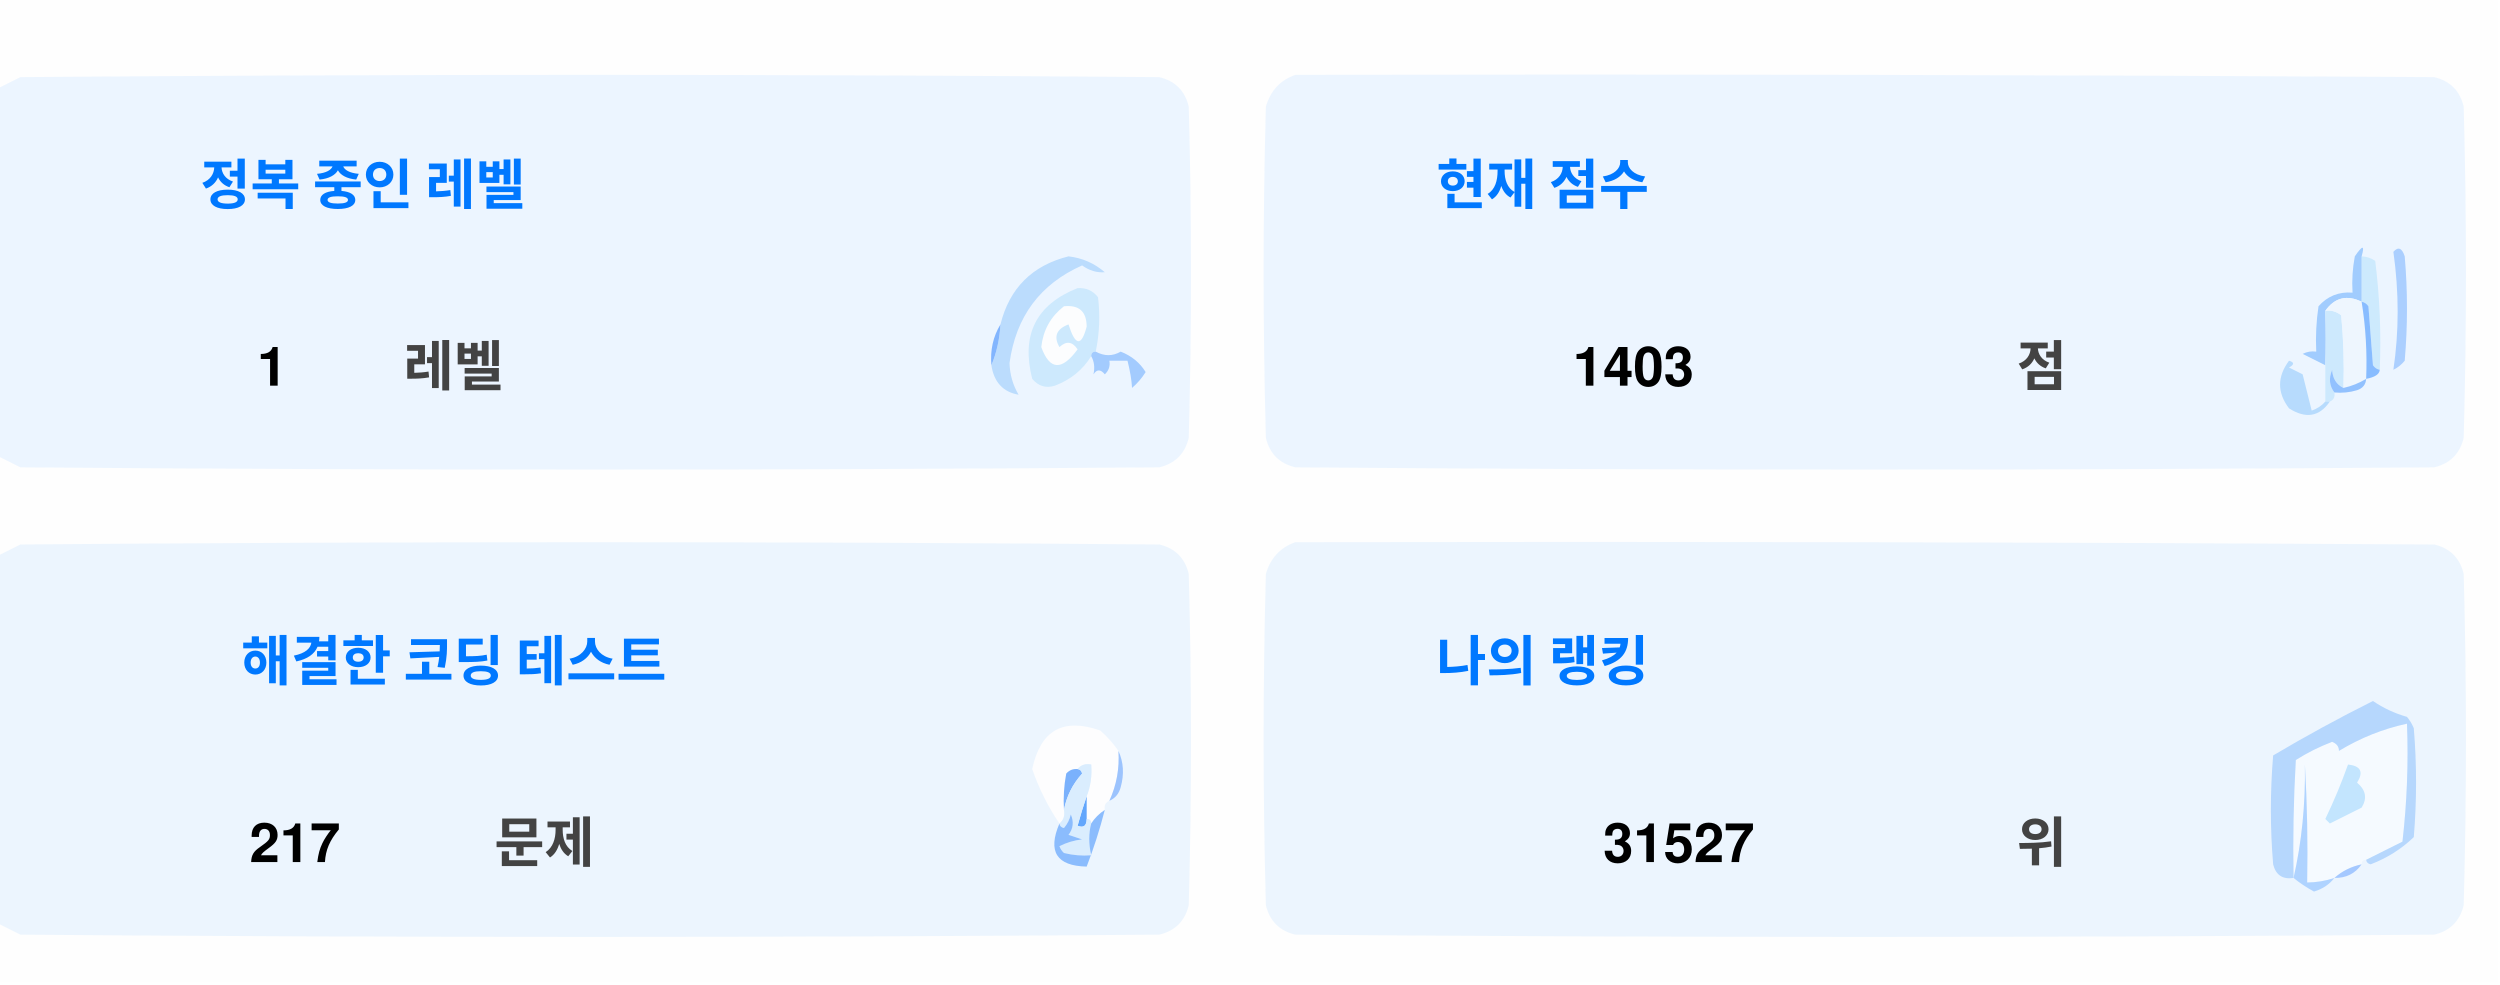
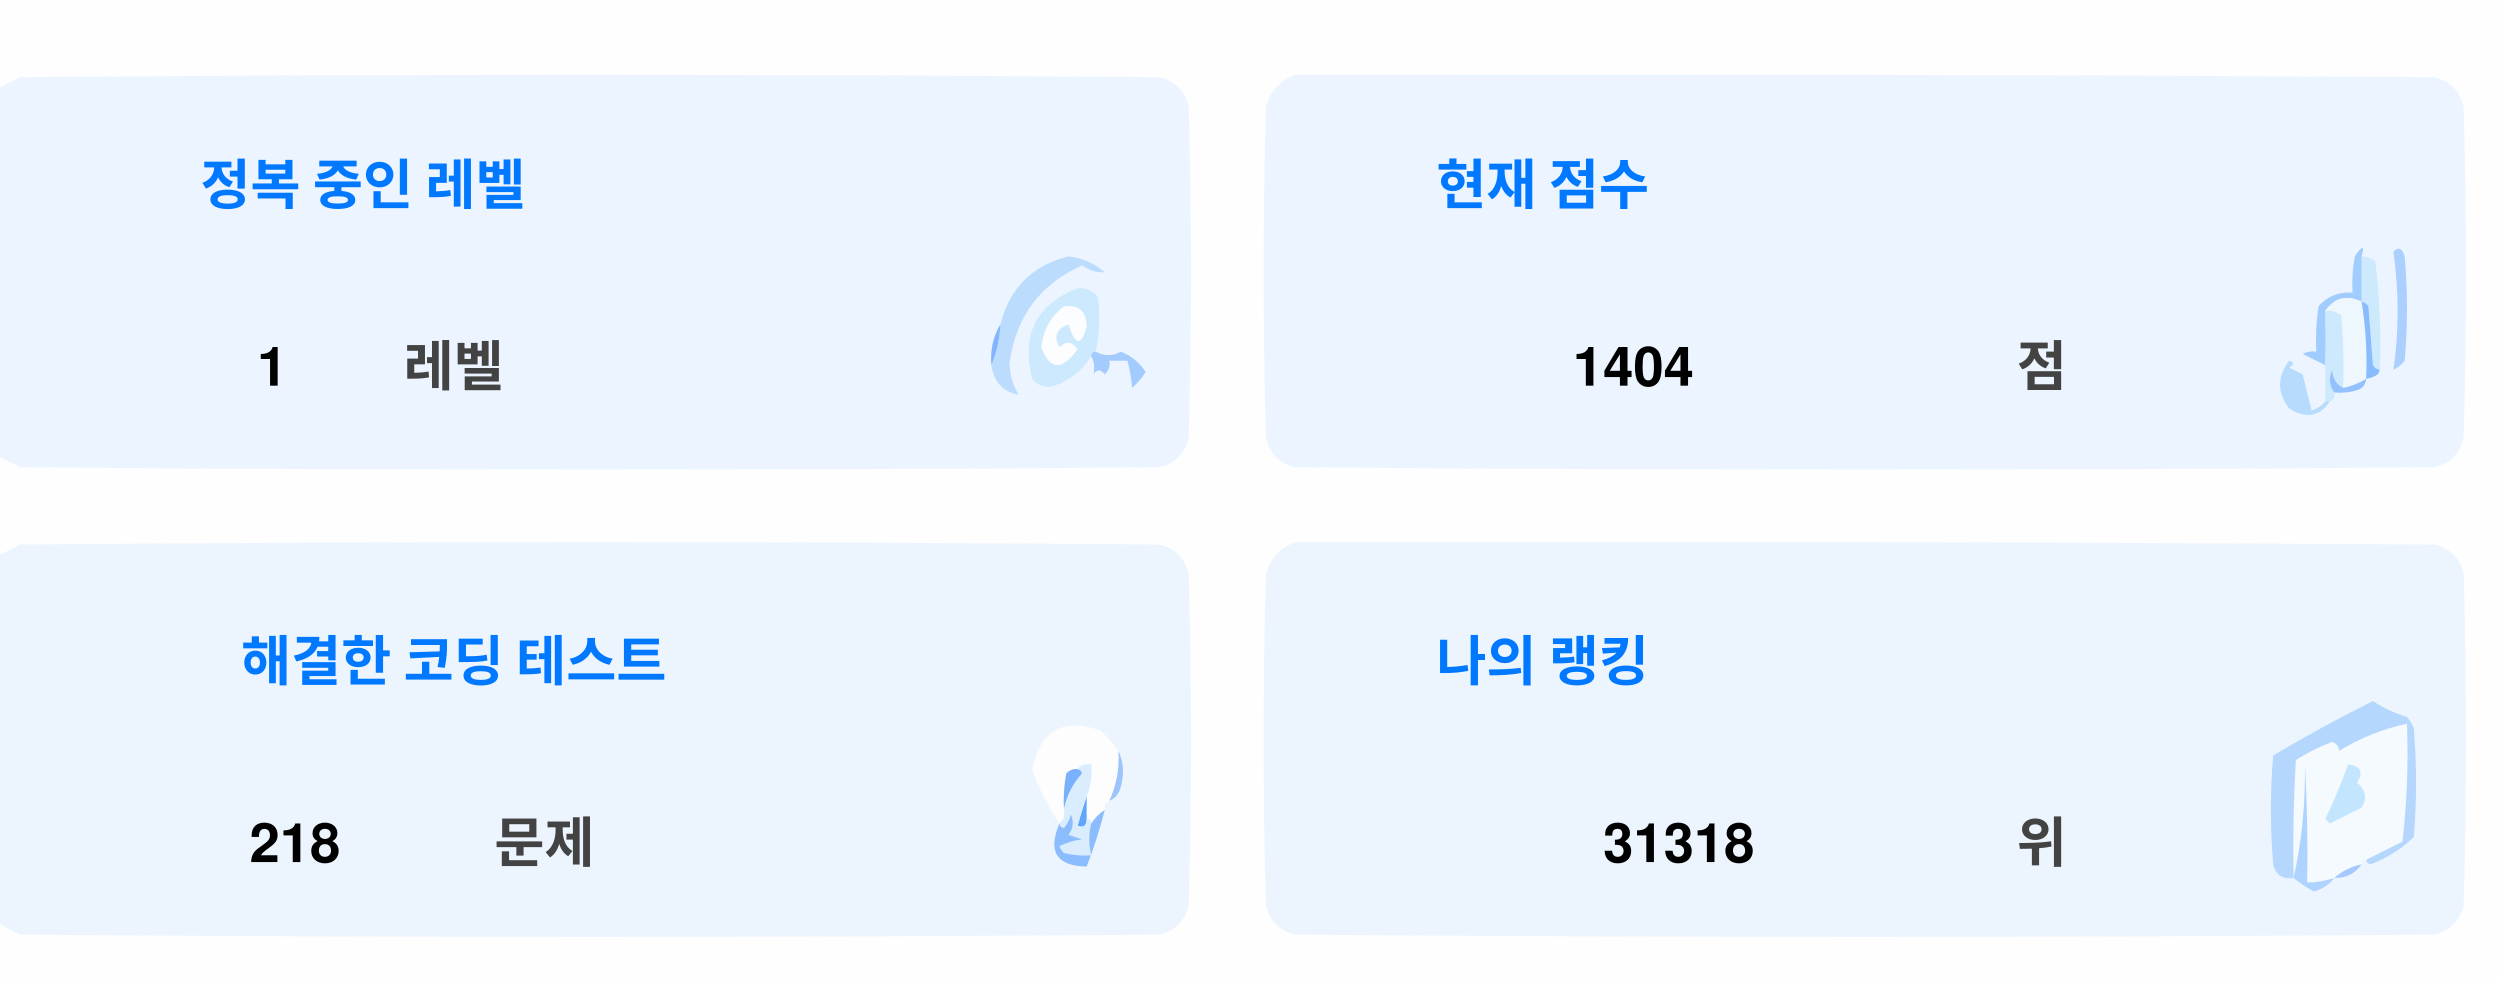
<svg xmlns="http://www.w3.org/2000/svg" version="1.1" width="551px" height="217px" style="shape-rendering:geometricPrecision; text-rendering:geometricPrecision; image-rendering:optimizeQuality; fill-rule:evenodd; clip-rule:evenodd">
  <style>.title {fill: #434343;font-size: 1rem;line-height: 1.5rem;font-weight: bold;font-family: -apple-system, BlinkMacSystemFont, Segoe UI, Helvetica, Arial, sans-serif, Apple Color Emoji, Segoe UI Emoji;}.desc {fill: #434343;font-size: 2.5rem;font-weight: bold;line-height: 1.5rem;font-family: -apple-system, BlinkMacSystemFont, Segoe UI, Helvetica, Arial, sans-serif, Apple Color Emoji, Segoe UI Emoji;}.desc-2 {fill: #434343;font-size: 1rem;font-weight: bold;line-height: 1.5rem;font-family: -apple-system, BlinkMacSystemFont, Segoe UI, Helvetica, Arial, sans-serif, Apple Color Emoji, Segoe UI Emoji;}.text, .desc {animation: twinkling 4s ease-in-out infinite;}@keyframes twinkling {40% { opacity: 1; }50% { opacity: 0.5; }60% { opacity: 1; }70% { opacity: 0.5; }80% { opacity: 1; }}</style>
  <g>
    <path style="opacity:1" fill="#fefefe" d="M -0.5,-0.5 C 183.167,-0.5 366.833,-0.5 550.5,-0.5C 550.5,71.833 550.5,144.167 550.5,216.5C 366.833,216.5 183.167,216.5 -0.5,216.5C -0.5,212.167 -0.5,207.833 -0.5,203.5C 1.14,204.32 2.807,205.153 4.5,206C 88.167,206.667 171.833,206.667 255.5,206C 259,205.167 261.167,203 262,199.5C 262.667,175.167 262.667,150.833 262,126.5C 261.167,123 259,120.833 255.5,120C 171.833,119.333 88.167,119.333 4.5,120C 2.807,120.847 1.14,121.68 -0.5,122.5C -0.5,115.167 -0.5,107.833 -0.5,100.5C 1.14,101.32 2.807,102.153 4.5,103C 88.167,103.667 171.833,103.667 255.5,103C 259,102.167 261.167,100 262,96.5C 262.667,72.167 262.667,47.833 262,23.5C 261.167,20 259,17.833 255.5,17C 171.833,16.333 88.167,16.333 4.5,17C 2.807,17.847 1.14,18.68 -0.5,19.5C -0.5,12.833 -0.5,6.167 -0.5,-0.5 Z" />
  </g>
  <g>
    <path style="opacity:1" fill="#ecf5ff" d="M -0.5,100.5 C -0.5,73.5 -0.5,46.5 -0.5,19.5C 1.14,18.68 2.807,17.847 4.5,17C 88.167,16.333 171.833,16.333 255.5,17C 259,17.833 261.167,20 262,23.5C 262.667,47.833 262.667,72.167 262,96.5C 261.167,100 259,102.167 255.5,103C 171.833,103.667 88.167,103.667 4.5,103C 2.807,102.153 1.14,101.32 -0.5,100.5 Z" />
  </g>
  <g>
    <path style="opacity:1" fill="#ecf5ff" d="M 285.5,16.5 C 369.167,16.333 452.834,16.5 536.5,17C 540,17.833 542.167,20 543,23.5C 543.667,47.833 543.667,72.167 543,96.5C 542.167,100 540,102.167 536.5,103C 452.833,103.667 369.167,103.667 285.5,103C 282,102.167 279.833,100 279,96.5C 278.333,72.167 278.333,47.833 279,23.5C 280.018,19.985 282.185,17.652 285.5,16.5 Z" />
  </g>
  <g>
    <path style="opacity:1" fill="#cdeafd" d="M 520.5,56.5 C 521.583,56.539 522.583,56.873 523.5,57.5C 524.498,65.472 524.831,73.472 524.5,81.5C 523.883,81.389 523.383,81.056 523,80.5C 522.667,76.167 522.333,71.833 522,67.5C 521.617,66.944 521.117,66.611 520.5,66.5C 520.5,63.167 520.5,59.833 520.5,56.5 Z" />
  </g>
  <g>
    <path style="opacity:1" fill="#abcfff" d="M 527.5,55.5 C 528.566,54.308 529.399,54.641 530,56.5C 530.667,64.167 530.667,71.833 530,79.5C 529.311,80.357 528.478,81.023 527.5,81.5C 528.758,73.08 528.758,64.414 527.5,55.5 Z" />
  </g>
  <g>
    <path style="opacity:1" fill="#bbdcfd" d="M 218.5,80.5 C 219.657,77.727 220.324,74.727 220.5,71.5C 222.49,63.51 227.49,58.51 235.5,56.5C 238.528,56.847 241.194,58.014 243.5,60C 241.744,60.141 240.078,59.641 238.5,58.5C 229.247,62.607 223.914,69.773 222.5,80C 222.565,82.526 223.232,84.859 224.5,87C 221.07,86.397 219.07,84.231 218.5,80.5 Z" />
  </g>
  <g>
    <path style="opacity:1" fill="#cde9fd" d="M 241.5,77.5 C 240.833,77.5 240.5,77.833 240.5,78.5C 238.628,81.529 235.961,83.695 232.5,85C 230.536,85.624 228.869,85.124 227.5,83.5C 225.021,73.791 228.354,67.124 237.5,63.5C 239.374,63.39 240.874,64.056 242,65.5C 242.497,69.524 242.331,73.524 241.5,77.5 Z" />
  </g>
  <g>
    <path style="opacity:1" fill="#fcfdfe" d="M 234.5,67.5 C 237.826,67.162 239.493,68.662 239.5,72C 238.334,76.434 237,76.267 235.5,71.5C 232.832,72.515 232.166,74.182 233.5,76.5C 235.017,75.089 236.351,75.256 237.5,77C 234.006,81.771 231.34,81.605 229.5,76.5C 229.904,72.771 231.571,69.771 234.5,67.5 Z" />
  </g>
  <g>
    <path style="opacity:1" fill="#a1ccfe" d="M 520.5,56.5 C 520.5,59.833 520.5,63.167 520.5,66.5C 517.238,64.922 514.572,65.589 512.5,68.5C 512.617,72.81 512.617,76.81 512.5,80.5C 510.86,79.68 509.193,78.847 507.5,78C 508.448,77.517 509.448,77.35 510.5,77.5C 510.335,74.15 510.502,70.817 511,67.5C 512.995,65.253 515.495,64.253 518.5,64.5C 518.336,61.813 518.503,59.146 519,56.5C 520.731,53.969 521.231,53.969 520.5,56.5 Z" />
  </g>
  <g>
    <path style="opacity:1" fill="#cde9fd" d="M 512.5,68.5 C 513.822,68.33 514.989,68.663 516,69.5C 516.499,74.823 516.666,80.156 516.5,85.5C 514.955,84.77 514.122,83.437 514,81.5C 513.22,83.387 513.387,85.054 514.5,86.5C 514.672,87.492 514.338,88.158 513.5,88.5C 513.167,88.5 512.833,88.5 512.5,88.5C 512.5,85.833 512.5,83.167 512.5,80.5C 512.617,76.81 512.617,72.81 512.5,68.5 Z" />
  </g>
  <g>
    <path style="opacity:1" fill="#eef6fe" d="M 520.5,66.5 C 521.407,72.106 521.74,77.773 521.5,83.5C 519.95,84.441 518.284,85.108 516.5,85.5C 516.666,80.156 516.499,74.823 516,69.5C 514.989,68.663 513.822,68.33 512.5,68.5C 514.572,65.589 517.238,64.922 520.5,66.5 Z" />
  </g>
  <g>
    <path style="opacity:1" fill="#88bcff" d="M 520.5,66.5 C 521.117,66.611 521.617,66.944 522,67.5C 522.333,71.833 522.667,76.167 523,80.5C 523.383,81.056 523.883,81.389 524.5,81.5C 524.445,82.469 523.445,83.136 521.5,83.5C 521.74,77.773 521.407,72.106 520.5,66.5 Z" />
  </g>
  <g>
    <path style="opacity:1" fill="#82b5fe" d="M 220.5,71.5 C 220.324,74.727 219.657,77.727 218.5,80.5C 218.215,77.171 218.882,74.171 220.5,71.5 Z" />
  </g>
  <g>
    <path style="opacity:1" fill="#a3cbfe" d="M 240.5,78.5 C 240.5,77.833 240.833,77.5 241.5,77.5C 243.391,78.536 245.224,78.536 247,77.5C 249.391,78.429 251.225,79.929 252.5,82C 251.681,83.319 250.681,84.486 249.5,85.5C 249.409,83.777 249.075,81.777 248.5,79.5C 247.167,79.5 245.833,79.5 244.5,79.5C 244.719,80.675 244.386,81.675 243.5,82.5C 242.575,81.359 241.741,81.359 241,82.5C 241.331,80.981 241.164,79.648 240.5,78.5 Z" />
  </g>
  <g>
    <path style="opacity:1" fill="#b7dbfd" d="M 512.5,88.5 C 512.833,88.5 513.167,88.5 513.5,88.5C 511.199,91.857 508.199,92.357 504.5,90C 501.872,86.535 501.872,83.035 504.5,79.5C 505.696,79.846 505.696,80.346 504.5,81C 505.5,81.5 506.5,82 507.5,82.5C 508.167,85.167 508.833,87.833 509.5,90.5C 510.739,90.058 511.739,89.391 512.5,88.5 Z" />
  </g>
  <g>
    <path style="opacity:1" fill="#92c1fe" d="M 516.5,85.5 C 518.284,85.108 519.95,84.441 521.5,83.5C 521.423,84.75 520.756,85.583 519.5,86C 517.866,86.493 516.199,86.66 514.5,86.5C 513.387,85.054 513.22,83.387 514,81.5C 514.122,83.437 514.955,84.77 516.5,85.5 Z" />
  </g>
  <g>
    <path style="opacity:1" fill="#ecf5fe" d="M -0.5,203.5 C -0.5,176.5 -0.5,149.5 -0.5,122.5C 1.14,121.68 2.807,120.847 4.5,120C 88.167,119.333 171.833,119.333 255.5,120C 259,120.833 261.167,123 262,126.5C 262.667,150.833 262.667,175.167 262,199.5C 261.167,203 259,205.167 255.5,206C 171.833,206.667 88.167,206.667 4.5,206C 2.807,205.153 1.14,204.32 -0.5,203.5 Z" />
  </g>
  <g>
    <path style="opacity:1" fill="#ecf5fe" d="M 285.5,119.5 C 369.167,119.333 452.834,119.5 536.5,120C 540,120.833 542.167,123 543,126.5C 543.667,150.833 543.667,175.167 543,199.5C 542.167,203 540,205.167 536.5,206C 452.833,206.667 369.167,206.667 285.5,206C 282,205.167 279.833,203 279,199.5C 278.333,175.167 278.333,150.833 279,126.5C 280.018,122.985 282.185,120.652 285.5,119.5 Z" />
  </g>
  <g>
    <path style="opacity:1" fill="#fdfdfe" d="M 246.5,165.5 C 246.758,169.367 246.092,173.034 244.5,176.5C 243.662,176.842 243.328,177.508 243.5,178.5C 242.272,179.306 241.272,180.306 240.5,181.5C 240.5,180.833 240.167,180.5 239.5,180.5C 239.5,178.833 239.5,177.167 239.5,175.5C 240.369,173.283 240.702,170.95 240.5,168.5C 239.209,168.263 238.209,168.596 237.5,169.5C 236.504,169.414 235.671,169.748 235,170.5C 234.503,173.146 234.336,175.813 234.5,178.5C 234.737,179.791 234.404,180.791 233.5,181.5C 230.986,177.806 228.986,173.806 227.5,169.5C 229.309,160.957 234.309,158.124 242.5,161C 244.07,162.397 245.404,163.897 246.5,165.5 Z" />
  </g>
  <g>
    <path style="opacity:1" fill="#f5faff" d="M 521.5,189.5 C 520.833,189.5 520.5,189.833 520.5,190.5C 518.181,190.992 516.181,191.992 514.5,193.5C 512.565,194.15 510.565,194.483 508.5,194.5C 508.666,185.827 508.5,177.16 508,168.5C 508.141,177.227 507.308,185.56 505.5,193.5C 505.334,184.827 505.5,176.16 506,167.5C 508.527,165.903 511.194,164.57 514,163.5C 515.011,163.892 515.511,164.559 515.5,165.5C 520.21,162.641 525.21,160.641 530.5,159.5C 530.831,168.192 530.498,176.859 529.5,185.5C 526.807,186.847 524.14,188.18 521.5,189.5 Z" />
  </g>
  <g>
    <path style="opacity:1" fill="#b6d7fd" d="M 521.5,189.5 C 524.14,188.18 526.807,186.847 529.5,185.5C 530.498,176.859 530.831,168.192 530.5,159.5C 525.21,160.641 520.21,162.641 515.5,165.5C 515.511,164.559 515.011,163.892 514,163.5C 511.194,164.57 508.527,165.903 506,167.5C 505.5,176.16 505.334,184.827 505.5,193.5C 503.089,193.863 501.589,192.863 501,190.5C 500.333,182.5 500.333,174.5 501,166.5C 508.173,162.246 515.507,158.246 523,154.5C 525.304,156.068 527.804,157.235 530.5,158C 531.126,158.75 531.626,159.584 532,160.5C 532.667,168.5 532.667,176.5 532,184.5C 529.292,187.111 526.125,189.111 522.5,190.5C 521.893,190.376 521.56,190.043 521.5,189.5 Z" />
  </g>
  <g>
    <path style="opacity:1" fill="#c3e5fe" d="M 517.5,168.5 C 520.317,168.801 520.984,170.134 519.5,172.5C 521.439,174.122 521.772,175.956 520.5,178C 518.167,179.167 515.833,180.333 513.5,181.5C 513.167,181.167 512.833,180.833 512.5,180.5C 514.414,176.515 516.081,172.515 517.5,168.5 Z" />
  </g>
  <g>
    <path style="opacity:1" fill="#7ab1fc" d="M 237.5,169.5 C 238.043,169.56 238.376,169.893 238.5,170.5C 236.395,172.836 235.062,175.503 234.5,178.5C 234.336,175.813 234.503,173.146 235,170.5C 235.671,169.748 236.504,169.414 237.5,169.5 Z" />
  </g>
  <g>
    <path style="opacity:1" fill="#afd3ff" d="M 514.5,193.5 C 513.378,194.947 511.878,195.947 510,196.5C 508.348,195.601 506.848,194.601 505.5,193.5C 507.308,185.56 508.141,177.227 508,168.5C 508.5,177.16 508.666,185.827 508.5,194.5C 510.565,194.483 512.565,194.15 514.5,193.5 Z" />
  </g>
  <g>
    <path style="opacity:1" fill="#9cc3fd" d="M 246.5,165.5 C 247.634,167.966 247.801,170.633 247,173.5C 246.623,174.942 245.79,175.942 244.5,176.5C 246.092,173.034 246.758,169.367 246.5,165.5 Z" />
  </g>
  <g>
    <path style="opacity:1" fill="#62a6fc" d="M 239.5,175.5 C 239.5,177.167 239.5,178.833 239.5,180.5C 239.483,182.028 238.816,182.528 237.5,182C 238.117,179.723 238.784,177.556 239.5,175.5 Z" />
  </g>
  <g>
    <path style="opacity:1" fill="#daedfe" d="M 237.5,169.5 C 238.209,168.596 239.209,168.263 240.5,168.5C 240.702,170.95 240.369,173.283 239.5,175.5C 238.784,177.556 238.117,179.723 237.5,182C 238.816,182.528 239.483,182.028 239.5,180.5C 240.167,180.5 240.5,180.833 240.5,181.5C 239.918,183.669 239.918,186.002 240.5,188.5C 238.473,188.662 236.473,188.495 234.5,188C 234.043,187.586 233.709,187.086 233.5,186.5C 235.078,185.702 236.744,185.202 238.5,185C 237.5,184.667 236.5,184.333 235.5,184C 236.554,182.612 236.72,181.112 236,179.5C 235.751,180.624 235.251,181.624 234.5,182.5C 233.893,182.376 233.56,182.043 233.5,181.5C 234.404,180.791 234.737,179.791 234.5,178.5C 235.062,175.503 236.395,172.836 238.5,170.5C 238.376,169.893 238.043,169.56 237.5,169.5 Z" />
  </g>
  <g>
    <path style="opacity:1" fill="#8bbcfd" d="M 243.5,178.5 C 242.395,182.803 241.062,186.969 239.5,191C 232.857,190.847 230.857,187.68 233.5,181.5C 233.56,182.043 233.893,182.376 234.5,182.5C 235.251,181.624 235.751,180.624 236,179.5C 236.72,181.112 236.554,182.612 235.5,184C 236.5,184.333 237.5,184.667 238.5,185C 236.744,185.202 235.078,185.702 233.5,186.5C 233.709,187.086 234.043,187.586 234.5,188C 236.473,188.495 238.473,188.662 240.5,188.5C 239.918,186.002 239.918,183.669 240.5,181.5C 241.272,180.306 242.272,179.306 243.5,178.5 Z" />
  </g>
  <g>
    <path style="opacity:1" fill="#a4c8ff" d="M 520.5,190.5 C 519.089,192.539 517.089,193.539 514.5,193.5C 516.181,191.992 518.181,190.992 520.5,190.5 Z" />
  </g>
  <text text-anchor="middle" x="80" y="45" class="title" style="fill:#0078ff;" stroke="#none" stroke-width="1">정복 중인 레벨</text>
  <text text-anchor="middle" x="60" y="85" class="desc" style="fill:#000000;" stroke="#none" stroke-width="1">1</text>
  <text text-anchor="middle" x="100" y="85" class="desc-2" style="fill:#434343;" stroke="#none" stroke-width="1">레벨</text>
  <text text-anchor="middle" x="340" y="45" class="title" style="fill:#0078ff;" stroke="#none" stroke-width="1">현재 점수</text>
-   <text text-anchor="middle" x="360" y="85" class="desc" style="fill:#000000;" stroke="#none" stroke-width="1">1403</text>
+   <text text-anchor="middle" x="360" y="85" class="desc" style="fill:#000000;" stroke="#none" stroke-width="1">1404</text>
  <text text-anchor="middle" x="450" y="85" class="desc-2" style="fill:#434343;" stroke="#none" stroke-width="1">점</text>
  <text text-anchor="middle" x="100" y="150" class="title" style="fill:#0078ff;" stroke="#none" stroke-width="1">해결한 코딩 테스트</text>
-   <text text-anchor="middle" x="65" y="190" class="desc" style="fill:#000000;" stroke="#none" stroke-width="1">217</text>
+   <text text-anchor="middle" x="65" y="190" class="desc" style="fill:#000000;" stroke="#none" stroke-width="1">218</text>
  <text text-anchor="middle" x="120" y="190" class="desc-2" style="fill:#434343;" stroke="#none" stroke-width="1">문제</text>
  <text text-anchor="middle" x="340" y="150" class="title" style="fill:#0078ff;" stroke="#none" stroke-width="1">나의 랭킹</text>
-   <text text-anchor="middle" x="370" y="190" class="desc" style="fill:#000000;" stroke="#none" stroke-width="1">31527</text>
+   <text text-anchor="middle" x="370" y="190" class="desc" style="fill:#000000;" stroke="#none" stroke-width="1">31318</text>
  <text text-anchor="middle" x="450" y="190" class="desc-2" style="fill:#434343;" stroke="#none" stroke-width="1">위</text>
</svg>
